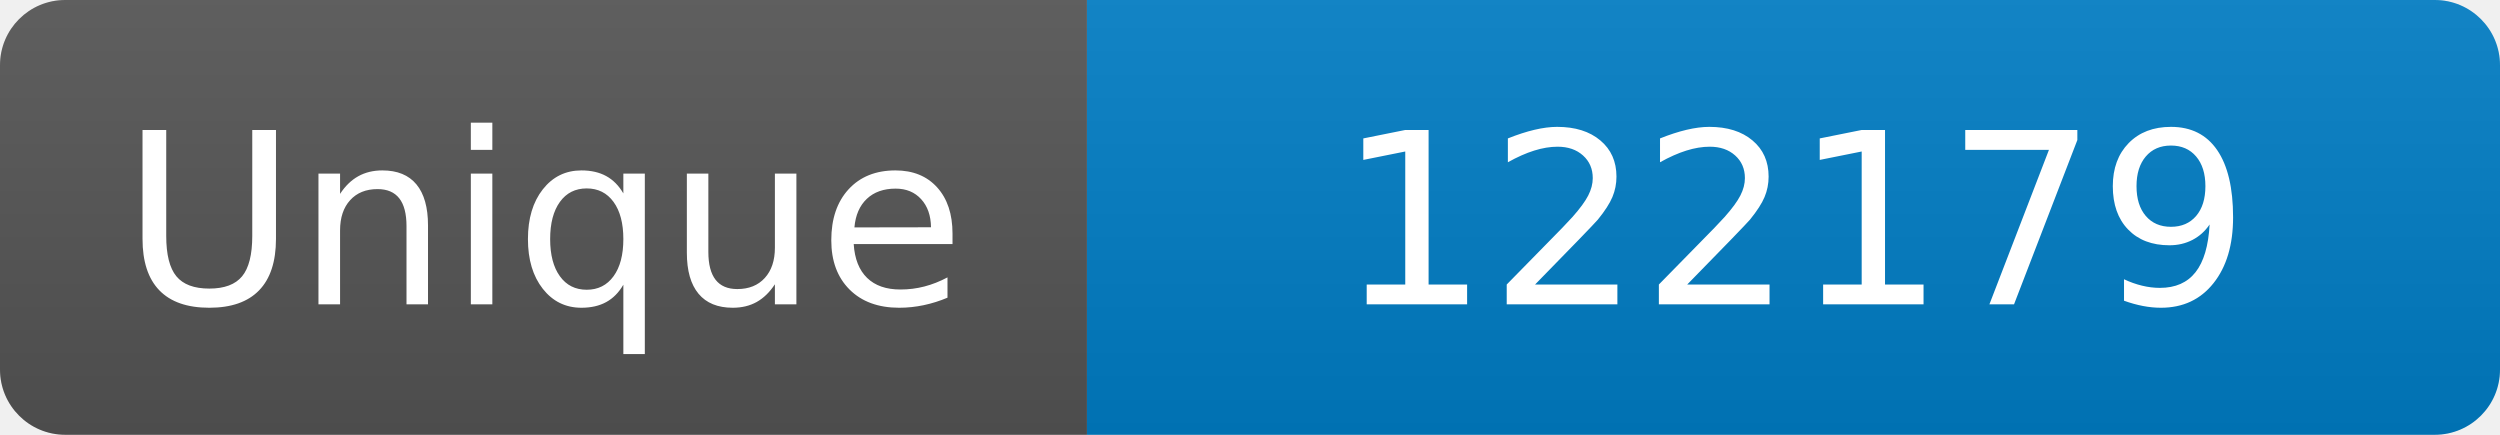
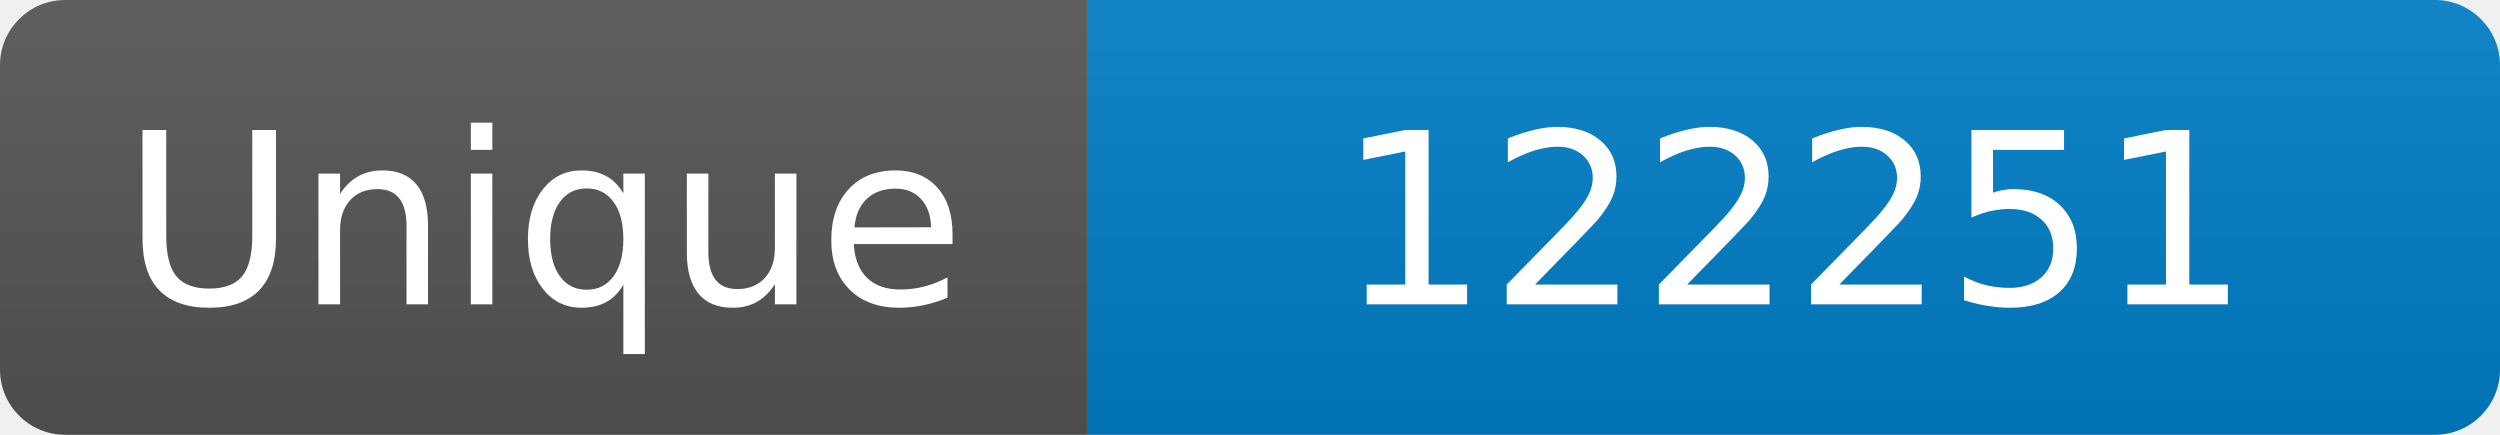
<svg xmlns="http://www.w3.org/2000/svg" width="115" height="20" role="img" aria-label="Maintained?: yes">
  <linearGradient id="s" x2="0" y2="100%">
    <stop offset="0" stop-color="#bbb" stop-opacity=".1" />
    <stop offset="1" stop-opacity=".1" />
  </linearGradient>
  <clipPath id="r">
    <rect width="115" height="20" rx="3" fill="#fff" />
  </clipPath>
  <g clip-path="url(#r)">
    <rect width="50" height="20" fill="#555" />
    <rect x="50" width="160" height="20" fill="#007ec6" />
    <rect width="115" height="20" fill="url(#s)" />
  </g>
  <g fill="#fff" text-anchor="middle" font-family="Verdana,Geneva,DejaVu Sans,sans-serif" font-size="110">
    <text x="250" y="140" transform="scale(.1)" fill="#fff">Unique</text>
-     <text x="825" y="140" transform="scale(.1)" fill="#fff">122179</text>
+     <text x="825" y="140" transform="scale(.1)" fill="#fff">122251</text>
  </g>
</svg>
